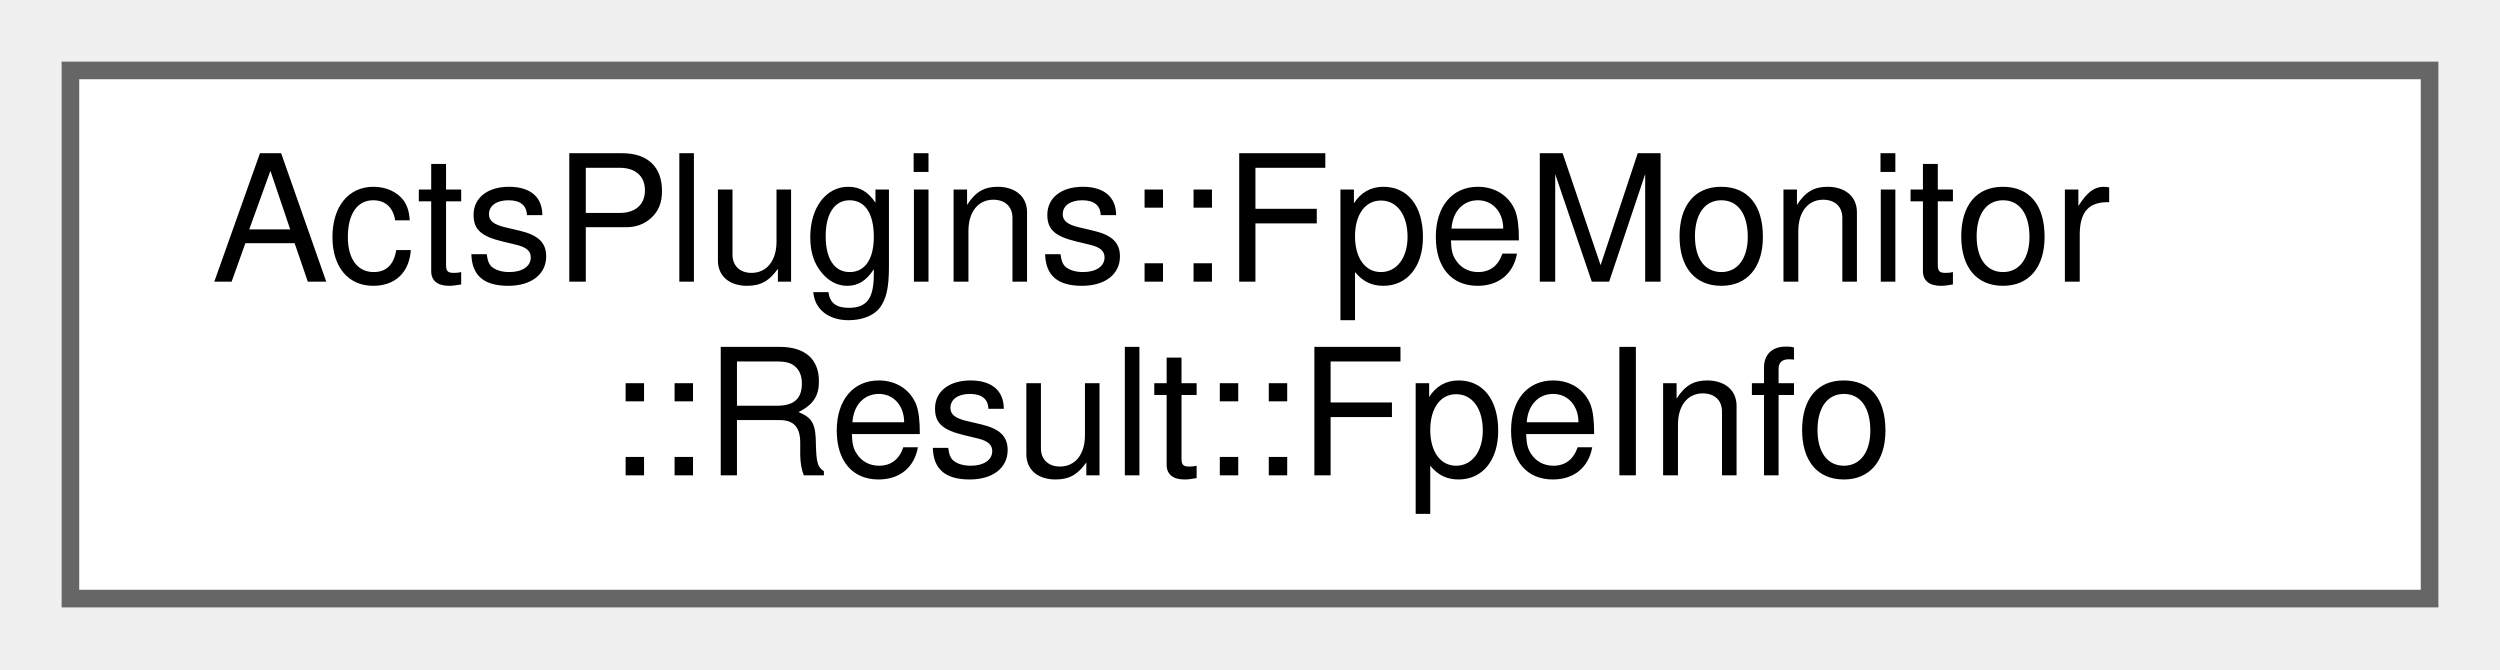
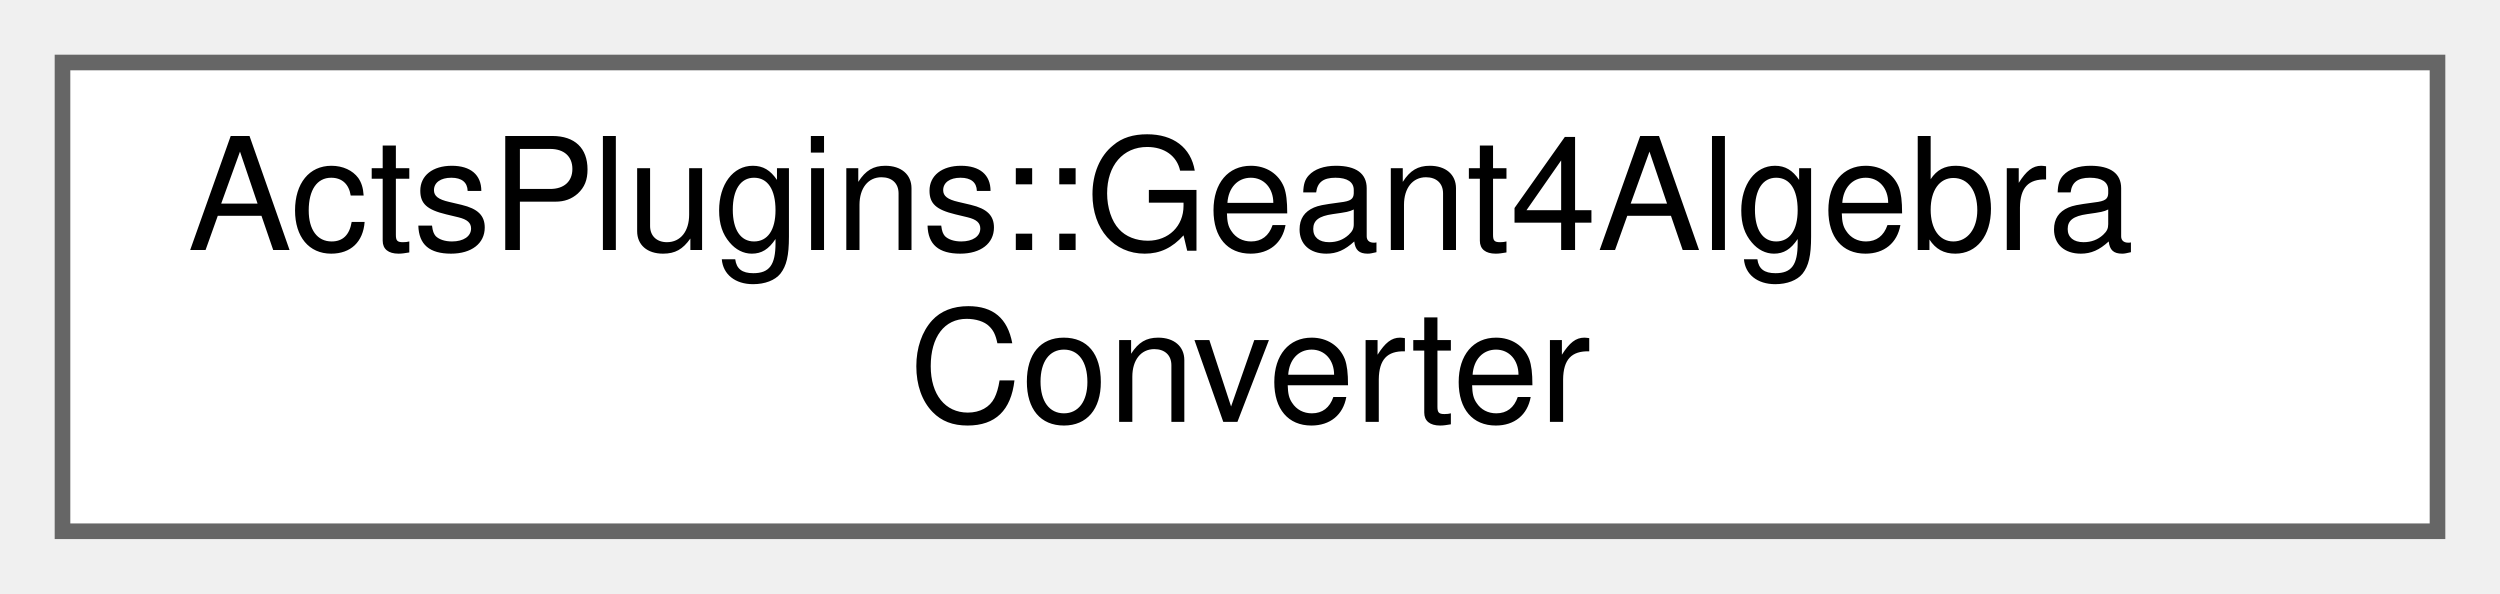
- <svg xmlns="http://www.w3.org/2000/svg" xmlns:xlink="http://www.w3.org/1999/xlink" width="142pt" height="38pt" viewBox="0.00 0.00 142.00 38.00">
+ <svg xmlns="http://www.w3.org/2000/svg" xmlns:xlink="http://www.w3.org/1999/xlink" width="160pt" height="38pt" viewBox="0.00 0.00 160.00 38.00">
  <g id="graph0" class="graph" transform="scale(1 1) rotate(0) translate(4 34)">
    <g id="Node000000" class="node">
      <g id="a_Node000000">
-         <a xlink:href="struct_acts_plugins_1_1_fpe_monitor_1_1_result_1_1_fpe_info.html" target="_top" xlink:title="Information about a floating-point exception occurrence.">
-           <polygon fill="white" stroke="#666666" points="134,-30 0,-30 0,0 134,0 134,-30" />
-           <text text-anchor="start" x="8" y="-18" font-family="Helvetica,sans-Serif" font-size="10.00">ActsPlugins::FpeMonitor</text>
-           <text text-anchor="middle" x="67" y="-7" font-family="Helvetica,sans-Serif" font-size="10.00">::Result::FpeInfo</text>
+         <a xlink:href="struct_acts_plugins_1_1_geant4_algebra_converter.html" target="_top" xlink:title="Converter for Geant4 algebra objects (transforms, vectors, rotations) to ACTS.">
+           <polygon fill="white" stroke="#666666" points="152,-30 0,-30 0,0 152,0 152,-30" />
+           <text text-anchor="start" x="8" y="-18" font-family="Helvetica,sans-Serif" font-size="10.00">ActsPlugins::Geant4Algebra</text>
+           <text text-anchor="middle" x="76" y="-7" font-family="Helvetica,sans-Serif" font-size="10.00">Converter</text>
        </a>
      </g>
    </g>
  </g>
</svg>
